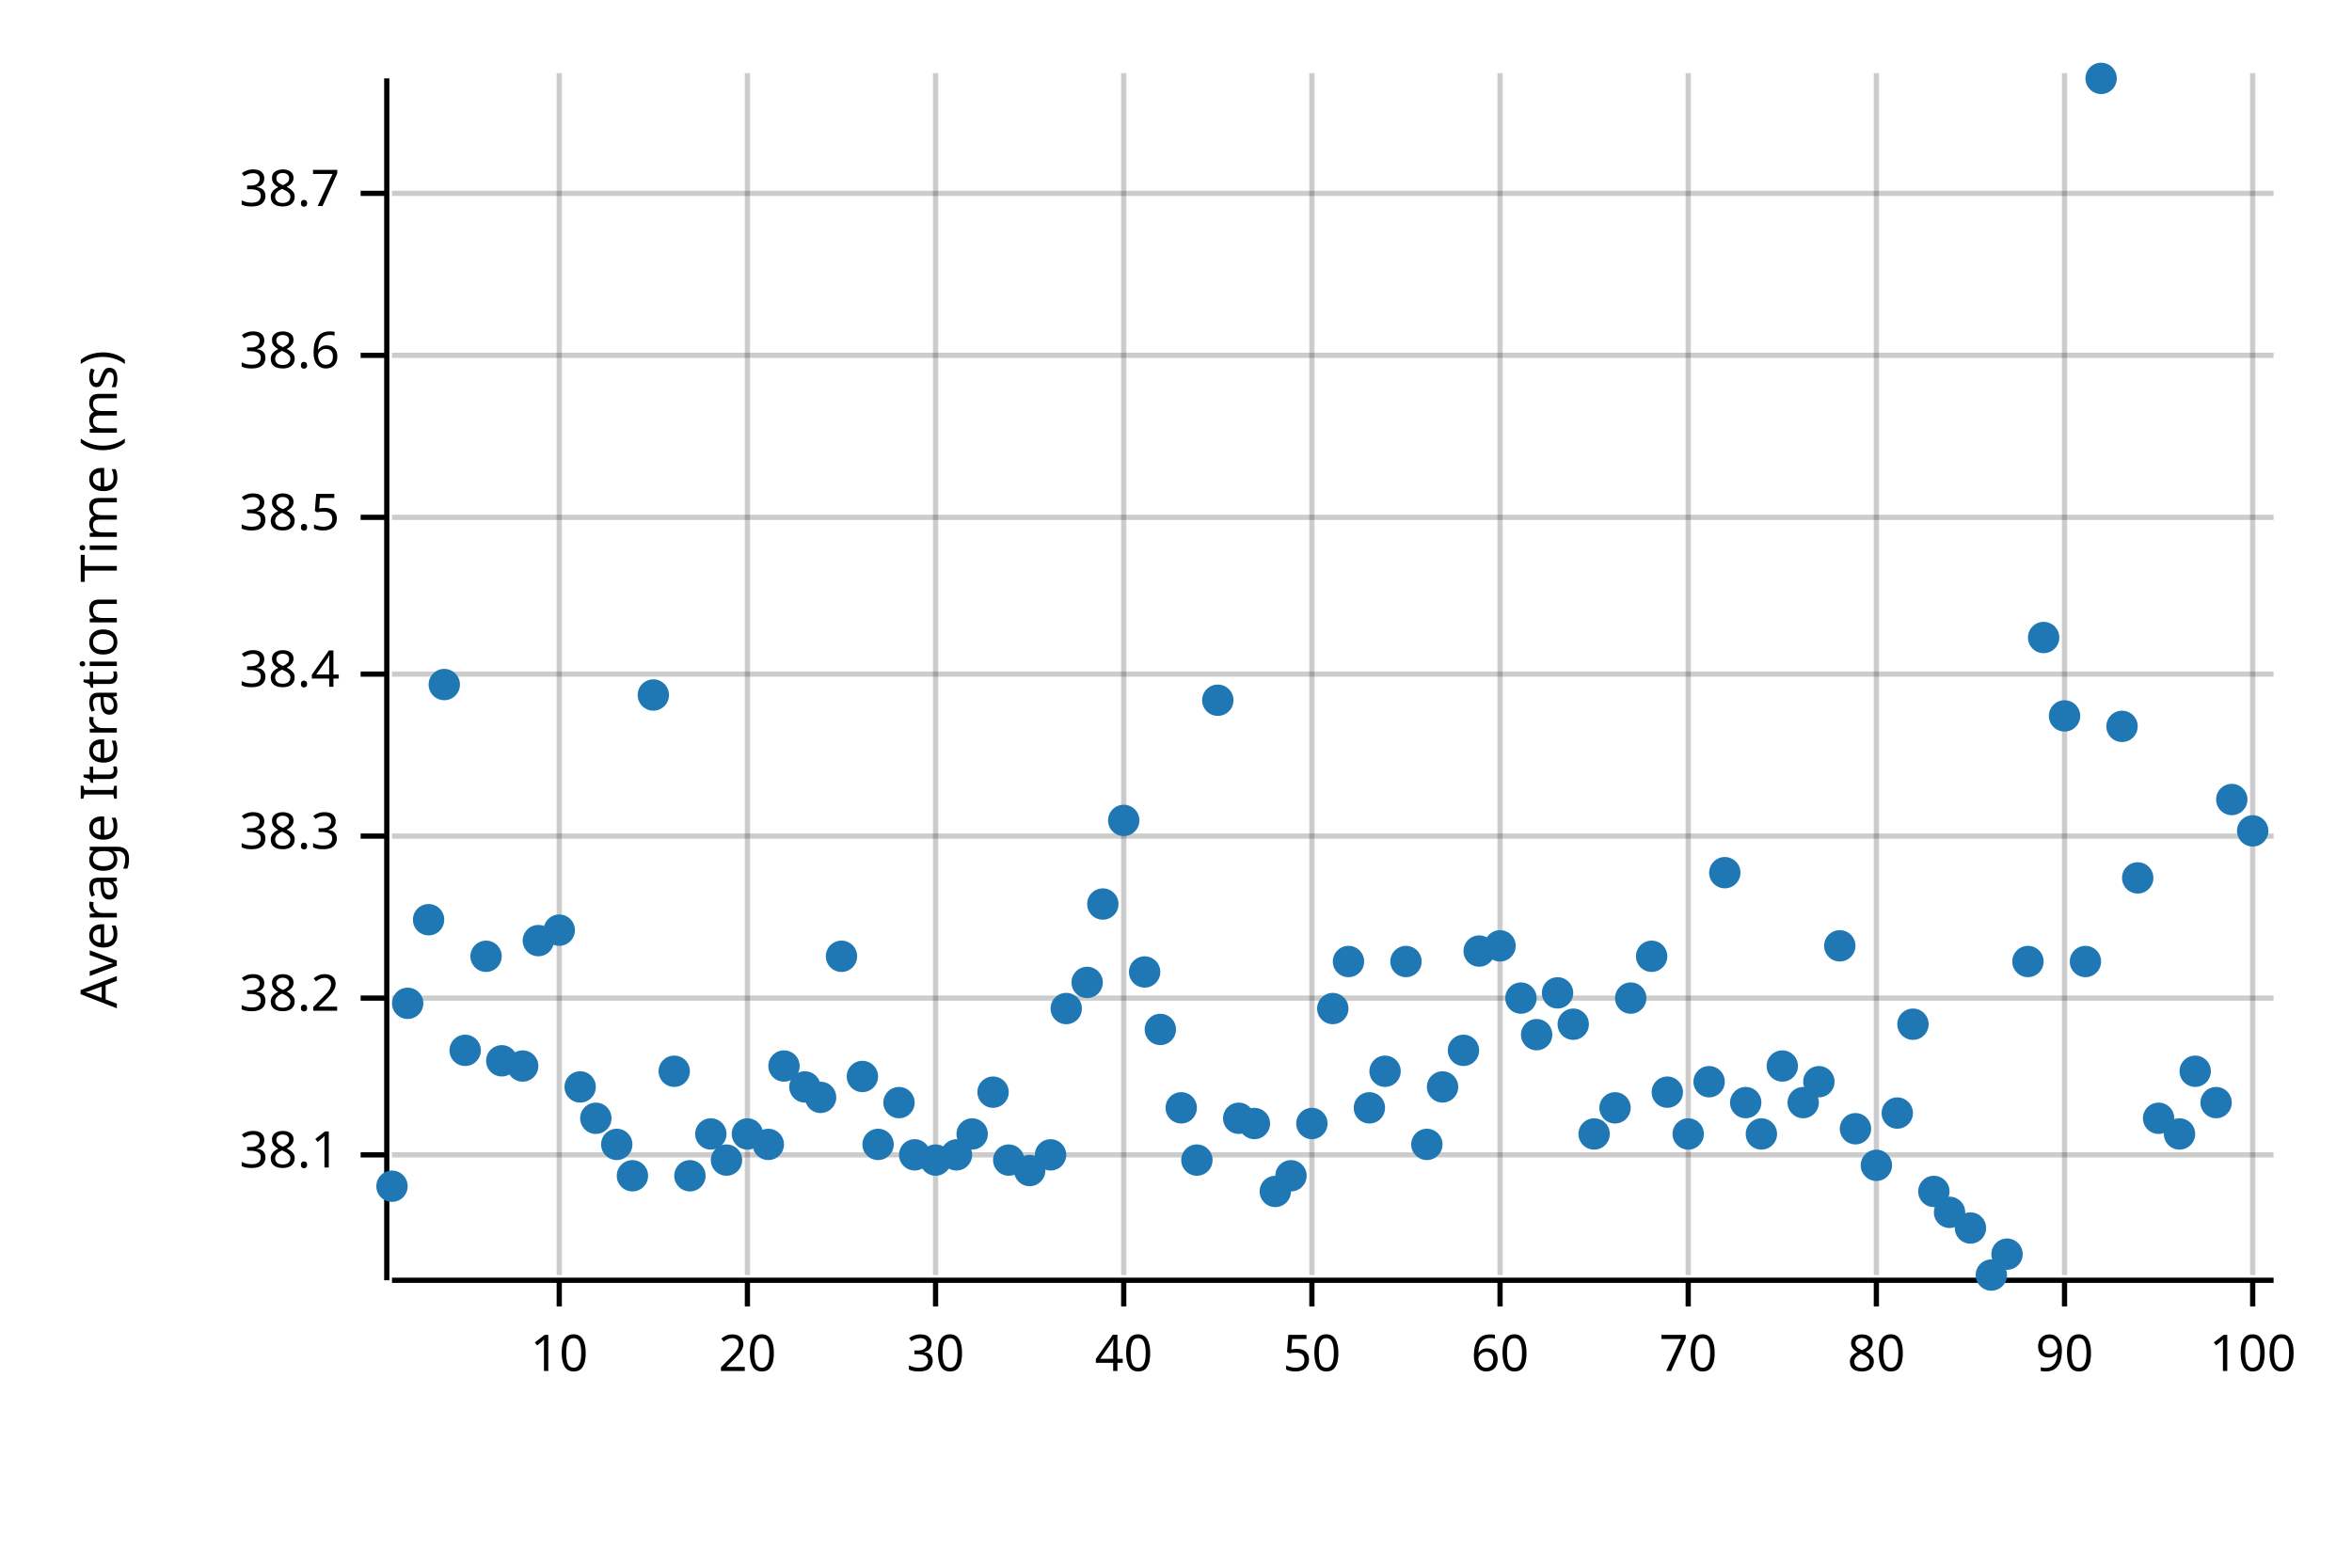
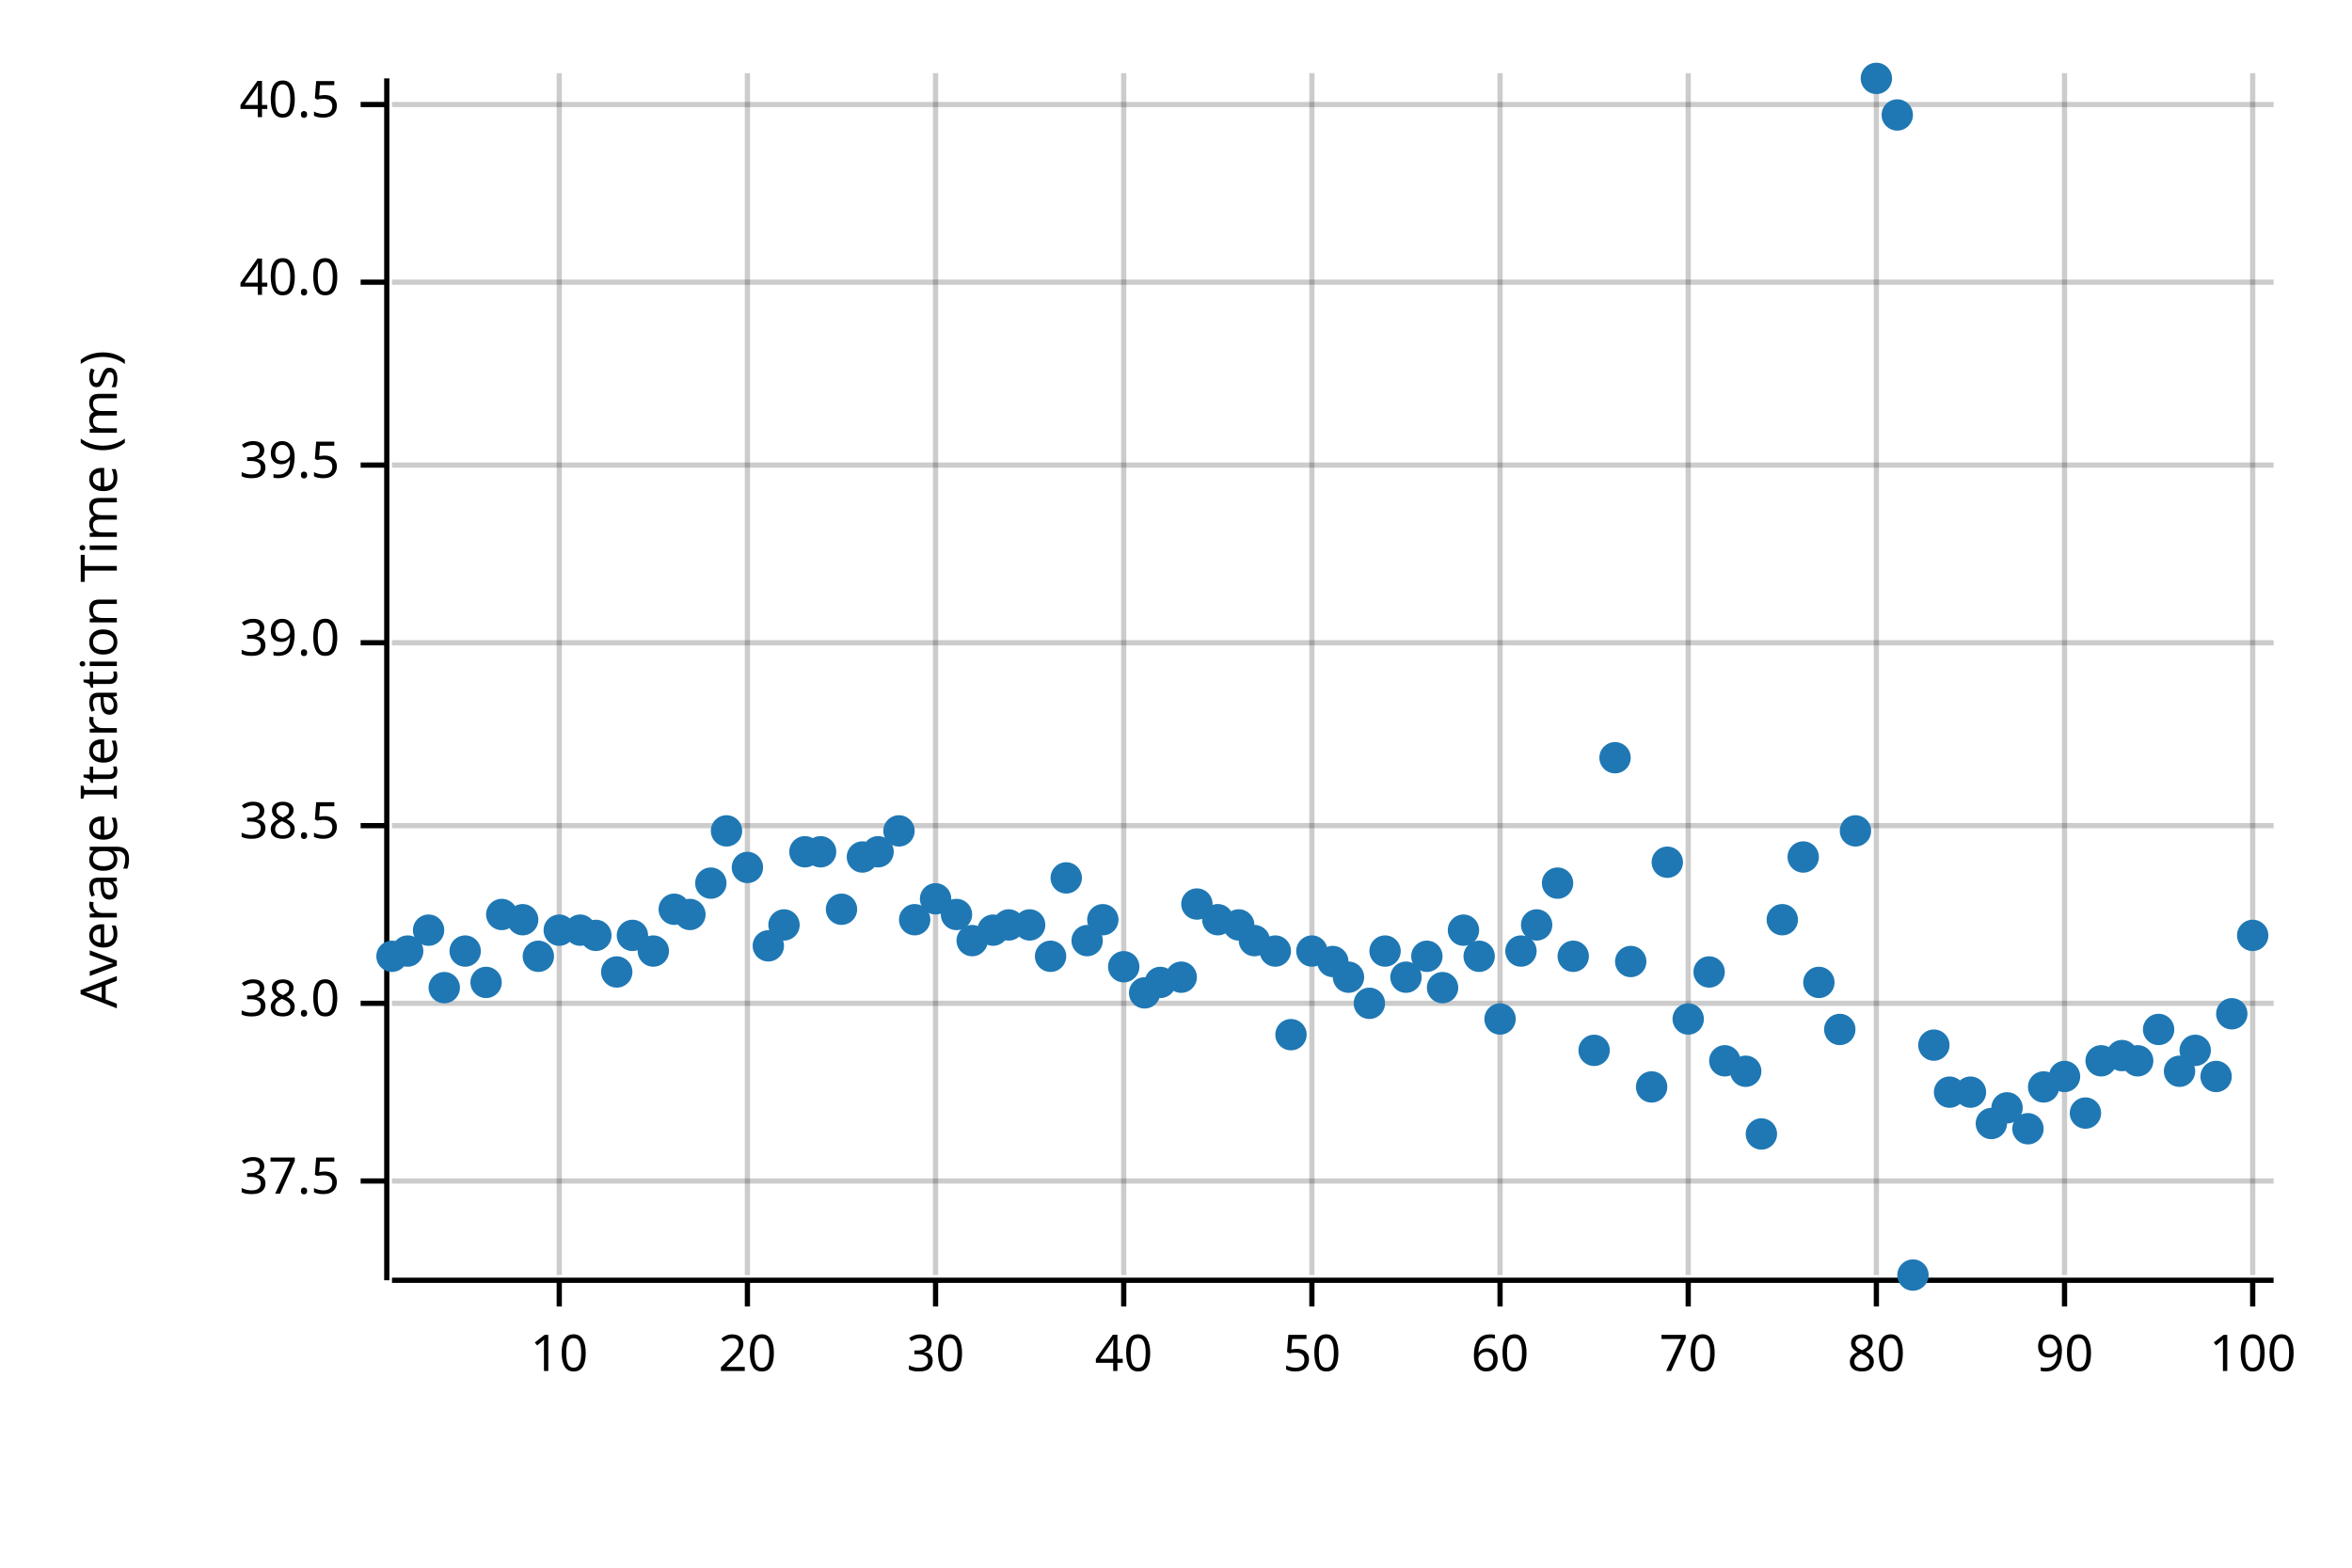
<svg xmlns="http://www.w3.org/2000/svg" width="450" height="300" viewBox="0 0 450 300">
  <text x="15" y="130" dy="0.76em" text-anchor="middle" font-family="sans-serif" font-size="9.677" opacity="1" fill="#000000" transform="rotate(270, 15, 130)">
Average Iteration Time (ms)
</text>
  <line opacity="0.2" stroke="#000000" stroke-width="1" x1="107" y1="244" x2="107" y2="14" />
  <line opacity="0.2" stroke="#000000" stroke-width="1" x1="143" y1="244" x2="143" y2="14" />
  <line opacity="0.2" stroke="#000000" stroke-width="1" x1="179" y1="244" x2="179" y2="14" />
  <line opacity="0.2" stroke="#000000" stroke-width="1" x1="215" y1="244" x2="215" y2="14" />
  <line opacity="0.2" stroke="#000000" stroke-width="1" x1="251" y1="244" x2="251" y2="14" />
  <line opacity="0.2" stroke="#000000" stroke-width="1" x1="287" y1="244" x2="287" y2="14" />
  <line opacity="0.2" stroke="#000000" stroke-width="1" x1="323" y1="244" x2="323" y2="14" />
  <line opacity="0.2" stroke="#000000" stroke-width="1" x1="359" y1="244" x2="359" y2="14" />
  <line opacity="0.2" stroke="#000000" stroke-width="1" x1="395" y1="244" x2="395" y2="14" />
  <line opacity="0.2" stroke="#000000" stroke-width="1" x1="431" y1="244" x2="431" y2="14" />
-   <line opacity="0.2" stroke="#000000" stroke-width="1" x1="75" y1="221" x2="435" y2="221" />
-   <line opacity="0.2" stroke="#000000" stroke-width="1" x1="75" y1="191" x2="435" y2="191" />
-   <line opacity="0.2" stroke="#000000" stroke-width="1" x1="75" y1="160" x2="435" y2="160" />
-   <line opacity="0.2" stroke="#000000" stroke-width="1" x1="75" y1="129" x2="435" y2="129" />
-   <line opacity="0.2" stroke="#000000" stroke-width="1" x1="75" y1="99" x2="435" y2="99" />
-   <line opacity="0.2" stroke="#000000" stroke-width="1" x1="75" y1="68" x2="435" y2="68" />
-   <line opacity="0.2" stroke="#000000" stroke-width="1" x1="75" y1="37" x2="435" y2="37" />
+   <line opacity="0.2" stroke="#000000" stroke-width="1" x1="75" y1="226" x2="435" y2="226" />
+   <line opacity="0.2" stroke="#000000" stroke-width="1" x1="75" y1="192" x2="435" y2="192" />
+   <line opacity="0.2" stroke="#000000" stroke-width="1" x1="75" y1="158" x2="435" y2="158" />
+   <line opacity="0.2" stroke="#000000" stroke-width="1" x1="75" y1="123" x2="435" y2="123" />
+   <line opacity="0.2" stroke="#000000" stroke-width="1" x1="75" y1="89" x2="435" y2="89" />
+   <line opacity="0.2" stroke="#000000" stroke-width="1" x1="75" y1="54" x2="435" y2="54" />
+   <line opacity="0.2" stroke="#000000" stroke-width="1" x1="75" y1="20" x2="435" y2="20" />
  <polyline fill="none" opacity="1" stroke="#000000" stroke-width="1" points="74,15 74,245 " />
-   <text x="65" y="221" dy="0.5ex" text-anchor="end" font-family="sans-serif" font-size="9.677" opacity="1" fill="#000000">
- 38.1
+   <text x="65" y="226" dy="0.5ex" text-anchor="end" font-family="sans-serif" font-size="9.677" opacity="1" fill="#000000">
+ 37.5
</text>
-   <polyline fill="none" opacity="1" stroke="#000000" stroke-width="1" points="69,221 74,221 " />
-   <text x="65" y="191" dy="0.5ex" text-anchor="end" font-family="sans-serif" font-size="9.677" opacity="1" fill="#000000">
- 38.2
+   <polyline fill="none" opacity="1" stroke="#000000" stroke-width="1" points="69,226 74,226 " />
+   <text x="65" y="192" dy="0.5ex" text-anchor="end" font-family="sans-serif" font-size="9.677" opacity="1" fill="#000000">
+ 38.0
</text>
-   <polyline fill="none" opacity="1" stroke="#000000" stroke-width="1" points="69,191 74,191 " />
-   <text x="65" y="160" dy="0.5ex" text-anchor="end" font-family="sans-serif" font-size="9.677" opacity="1" fill="#000000">
- 38.3
- </text>
-   <polyline fill="none" opacity="1" stroke="#000000" stroke-width="1" points="69,160 74,160 " />
-   <text x="65" y="129" dy="0.5ex" text-anchor="end" font-family="sans-serif" font-size="9.677" opacity="1" fill="#000000">
- 38.4
- </text>
-   <polyline fill="none" opacity="1" stroke="#000000" stroke-width="1" points="69,129 74,129 " />
-   <text x="65" y="99" dy="0.5ex" text-anchor="end" font-family="sans-serif" font-size="9.677" opacity="1" fill="#000000">
+   <polyline fill="none" opacity="1" stroke="#000000" stroke-width="1" points="69,192 74,192 " />
+   <text x="65" y="158" dy="0.5ex" text-anchor="end" font-family="sans-serif" font-size="9.677" opacity="1" fill="#000000">
38.5
</text>
-   <polyline fill="none" opacity="1" stroke="#000000" stroke-width="1" points="69,99 74,99 " />
-   <text x="65" y="68" dy="0.5ex" text-anchor="end" font-family="sans-serif" font-size="9.677" opacity="1" fill="#000000">
- 38.6
+   <polyline fill="none" opacity="1" stroke="#000000" stroke-width="1" points="69,158 74,158 " />
+   <text x="65" y="123" dy="0.5ex" text-anchor="end" font-family="sans-serif" font-size="9.677" opacity="1" fill="#000000">
+ 39.0
</text>
-   <polyline fill="none" opacity="1" stroke="#000000" stroke-width="1" points="69,68 74,68 " />
-   <text x="65" y="37" dy="0.5ex" text-anchor="end" font-family="sans-serif" font-size="9.677" opacity="1" fill="#000000">
- 38.7
+   <polyline fill="none" opacity="1" stroke="#000000" stroke-width="1" points="69,123 74,123 " />
+   <text x="65" y="89" dy="0.5ex" text-anchor="end" font-family="sans-serif" font-size="9.677" opacity="1" fill="#000000">
+ 39.5
</text>
-   <polyline fill="none" opacity="1" stroke="#000000" stroke-width="1" points="69,37 74,37 " />
+   <polyline fill="none" opacity="1" stroke="#000000" stroke-width="1" points="69,89 74,89 " />
+   <text x="65" y="54" dy="0.5ex" text-anchor="end" font-family="sans-serif" font-size="9.677" opacity="1" fill="#000000">
+ 40.0
+ </text>
+   <polyline fill="none" opacity="1" stroke="#000000" stroke-width="1" points="69,54 74,54 " />
+   <text x="65" y="20" dy="0.5ex" text-anchor="end" font-family="sans-serif" font-size="9.677" opacity="1" fill="#000000">
+ 40.5
+ </text>
+   <polyline fill="none" opacity="1" stroke="#000000" stroke-width="1" points="69,20 74,20 " />
  <polyline fill="none" opacity="1" stroke="#000000" stroke-width="1" points="75,245 435,245 " />
  <text x="107" y="255" dy="0.76em" text-anchor="middle" font-family="sans-serif" font-size="9.677" opacity="1" fill="#000000">
10
</text>
  <polyline fill="none" opacity="1" stroke="#000000" stroke-width="1" points="107,245 107,250 " />
  <text x="143" y="255" dy="0.76em" text-anchor="middle" font-family="sans-serif" font-size="9.677" opacity="1" fill="#000000">
20
</text>
  <polyline fill="none" opacity="1" stroke="#000000" stroke-width="1" points="143,245 143,250 " />
  <text x="179" y="255" dy="0.76em" text-anchor="middle" font-family="sans-serif" font-size="9.677" opacity="1" fill="#000000">
30
</text>
  <polyline fill="none" opacity="1" stroke="#000000" stroke-width="1" points="179,245 179,250 " />
  <text x="215" y="255" dy="0.76em" text-anchor="middle" font-family="sans-serif" font-size="9.677" opacity="1" fill="#000000">
40
</text>
  <polyline fill="none" opacity="1" stroke="#000000" stroke-width="1" points="215,245 215,250 " />
  <text x="251" y="255" dy="0.76em" text-anchor="middle" font-family="sans-serif" font-size="9.677" opacity="1" fill="#000000">
50
</text>
  <polyline fill="none" opacity="1" stroke="#000000" stroke-width="1" points="251,245 251,250 " />
  <text x="287" y="255" dy="0.76em" text-anchor="middle" font-family="sans-serif" font-size="9.677" opacity="1" fill="#000000">
60
</text>
  <polyline fill="none" opacity="1" stroke="#000000" stroke-width="1" points="287,245 287,250 " />
  <text x="323" y="255" dy="0.76em" text-anchor="middle" font-family="sans-serif" font-size="9.677" opacity="1" fill="#000000">
70
</text>
  <polyline fill="none" opacity="1" stroke="#000000" stroke-width="1" points="323,245 323,250 " />
  <text x="359" y="255" dy="0.76em" text-anchor="middle" font-family="sans-serif" font-size="9.677" opacity="1" fill="#000000">
80
</text>
  <polyline fill="none" opacity="1" stroke="#000000" stroke-width="1" points="359,245 359,250 " />
  <text x="395" y="255" dy="0.76em" text-anchor="middle" font-family="sans-serif" font-size="9.677" opacity="1" fill="#000000">
90
</text>
  <polyline fill="none" opacity="1" stroke="#000000" stroke-width="1" points="395,245 395,250 " />
  <text x="431" y="255" dy="0.76em" text-anchor="middle" font-family="sans-serif" font-size="9.677" opacity="1" fill="#000000">
100
</text>
  <polyline fill="none" opacity="1" stroke="#000000" stroke-width="1" points="431,245 431,250 " />
-   <circle cx="75" cy="227" r="3" opacity="1" fill="#1F78B4" stroke="none" stroke-width="1" />
-   <circle cx="78" cy="192" r="3" opacity="1" fill="#1F78B4" stroke="none" stroke-width="1" />
-   <circle cx="82" cy="176" r="3" opacity="1" fill="#1F78B4" stroke="none" stroke-width="1" />
-   <circle cx="85" cy="131" r="3" opacity="1" fill="#1F78B4" stroke="none" stroke-width="1" />
-   <circle cx="89" cy="201" r="3" opacity="1" fill="#1F78B4" stroke="none" stroke-width="1" />
-   <circle cx="93" cy="183" r="3" opacity="1" fill="#1F78B4" stroke="none" stroke-width="1" />
-   <circle cx="96" cy="203" r="3" opacity="1" fill="#1F78B4" stroke="none" stroke-width="1" />
-   <circle cx="100" cy="204" r="3" opacity="1" fill="#1F78B4" stroke="none" stroke-width="1" />
-   <circle cx="103" cy="180" r="3" opacity="1" fill="#1F78B4" stroke="none" stroke-width="1" />
+   <circle cx="75" cy="183" r="3" opacity="1" fill="#1F78B4" stroke="none" stroke-width="1" />
+   <circle cx="78" cy="182" r="3" opacity="1" fill="#1F78B4" stroke="none" stroke-width="1" />
+   <circle cx="82" cy="178" r="3" opacity="1" fill="#1F78B4" stroke="none" stroke-width="1" />
+   <circle cx="85" cy="189" r="3" opacity="1" fill="#1F78B4" stroke="none" stroke-width="1" />
+   <circle cx="89" cy="182" r="3" opacity="1" fill="#1F78B4" stroke="none" stroke-width="1" />
+   <circle cx="93" cy="188" r="3" opacity="1" fill="#1F78B4" stroke="none" stroke-width="1" />
+   <circle cx="96" cy="175" r="3" opacity="1" fill="#1F78B4" stroke="none" stroke-width="1" />
+   <circle cx="100" cy="176" r="3" opacity="1" fill="#1F78B4" stroke="none" stroke-width="1" />
+   <circle cx="103" cy="183" r="3" opacity="1" fill="#1F78B4" stroke="none" stroke-width="1" />
  <circle cx="107" cy="178" r="3" opacity="1" fill="#1F78B4" stroke="none" stroke-width="1" />
-   <circle cx="111" cy="208" r="3" opacity="1" fill="#1F78B4" stroke="none" stroke-width="1" />
-   <circle cx="114" cy="214" r="3" opacity="1" fill="#1F78B4" stroke="none" stroke-width="1" />
-   <circle cx="118" cy="219" r="3" opacity="1" fill="#1F78B4" stroke="none" stroke-width="1" />
-   <circle cx="121" cy="225" r="3" opacity="1" fill="#1F78B4" stroke="none" stroke-width="1" />
-   <circle cx="125" cy="133" r="3" opacity="1" fill="#1F78B4" stroke="none" stroke-width="1" />
-   <circle cx="129" cy="205" r="3" opacity="1" fill="#1F78B4" stroke="none" stroke-width="1" />
-   <circle cx="132" cy="225" r="3" opacity="1" fill="#1F78B4" stroke="none" stroke-width="1" />
-   <circle cx="136" cy="217" r="3" opacity="1" fill="#1F78B4" stroke="none" stroke-width="1" />
-   <circle cx="139" cy="222" r="3" opacity="1" fill="#1F78B4" stroke="none" stroke-width="1" />
-   <circle cx="143" cy="217" r="3" opacity="1" fill="#1F78B4" stroke="none" stroke-width="1" />
-   <circle cx="147" cy="219" r="3" opacity="1" fill="#1F78B4" stroke="none" stroke-width="1" />
-   <circle cx="150" cy="204" r="3" opacity="1" fill="#1F78B4" stroke="none" stroke-width="1" />
-   <circle cx="154" cy="208" r="3" opacity="1" fill="#1F78B4" stroke="none" stroke-width="1" />
-   <circle cx="157" cy="210" r="3" opacity="1" fill="#1F78B4" stroke="none" stroke-width="1" />
-   <circle cx="161" cy="183" r="3" opacity="1" fill="#1F78B4" stroke="none" stroke-width="1" />
-   <circle cx="165" cy="206" r="3" opacity="1" fill="#1F78B4" stroke="none" stroke-width="1" />
-   <circle cx="168" cy="219" r="3" opacity="1" fill="#1F78B4" stroke="none" stroke-width="1" />
-   <circle cx="172" cy="211" r="3" opacity="1" fill="#1F78B4" stroke="none" stroke-width="1" />
-   <circle cx="175" cy="221" r="3" opacity="1" fill="#1F78B4" stroke="none" stroke-width="1" />
-   <circle cx="179" cy="222" r="3" opacity="1" fill="#1F78B4" stroke="none" stroke-width="1" />
-   <circle cx="183" cy="221" r="3" opacity="1" fill="#1F78B4" stroke="none" stroke-width="1" />
-   <circle cx="186" cy="217" r="3" opacity="1" fill="#1F78B4" stroke="none" stroke-width="1" />
-   <circle cx="190" cy="209" r="3" opacity="1" fill="#1F78B4" stroke="none" stroke-width="1" />
-   <circle cx="193" cy="222" r="3" opacity="1" fill="#1F78B4" stroke="none" stroke-width="1" />
-   <circle cx="197" cy="224" r="3" opacity="1" fill="#1F78B4" stroke="none" stroke-width="1" />
-   <circle cx="201" cy="221" r="3" opacity="1" fill="#1F78B4" stroke="none" stroke-width="1" />
-   <circle cx="204" cy="193" r="3" opacity="1" fill="#1F78B4" stroke="none" stroke-width="1" />
-   <circle cx="208" cy="188" r="3" opacity="1" fill="#1F78B4" stroke="none" stroke-width="1" />
-   <circle cx="211" cy="173" r="3" opacity="1" fill="#1F78B4" stroke="none" stroke-width="1" />
-   <circle cx="215" cy="157" r="3" opacity="1" fill="#1F78B4" stroke="none" stroke-width="1" />
-   <circle cx="219" cy="186" r="3" opacity="1" fill="#1F78B4" stroke="none" stroke-width="1" />
-   <circle cx="222" cy="197" r="3" opacity="1" fill="#1F78B4" stroke="none" stroke-width="1" />
-   <circle cx="226" cy="212" r="3" opacity="1" fill="#1F78B4" stroke="none" stroke-width="1" />
-   <circle cx="229" cy="222" r="3" opacity="1" fill="#1F78B4" stroke="none" stroke-width="1" />
-   <circle cx="233" cy="134" r="3" opacity="1" fill="#1F78B4" stroke="none" stroke-width="1" />
-   <circle cx="237" cy="214" r="3" opacity="1" fill="#1F78B4" stroke="none" stroke-width="1" />
-   <circle cx="240" cy="215" r="3" opacity="1" fill="#1F78B4" stroke="none" stroke-width="1" />
-   <circle cx="244" cy="228" r="3" opacity="1" fill="#1F78B4" stroke="none" stroke-width="1" />
-   <circle cx="247" cy="225" r="3" opacity="1" fill="#1F78B4" stroke="none" stroke-width="1" />
-   <circle cx="251" cy="215" r="3" opacity="1" fill="#1F78B4" stroke="none" stroke-width="1" />
-   <circle cx="255" cy="193" r="3" opacity="1" fill="#1F78B4" stroke="none" stroke-width="1" />
-   <circle cx="258" cy="184" r="3" opacity="1" fill="#1F78B4" stroke="none" stroke-width="1" />
-   <circle cx="262" cy="212" r="3" opacity="1" fill="#1F78B4" stroke="none" stroke-width="1" />
-   <circle cx="265" cy="205" r="3" opacity="1" fill="#1F78B4" stroke="none" stroke-width="1" />
-   <circle cx="269" cy="184" r="3" opacity="1" fill="#1F78B4" stroke="none" stroke-width="1" />
-   <circle cx="273" cy="219" r="3" opacity="1" fill="#1F78B4" stroke="none" stroke-width="1" />
-   <circle cx="276" cy="208" r="3" opacity="1" fill="#1F78B4" stroke="none" stroke-width="1" />
-   <circle cx="280" cy="201" r="3" opacity="1" fill="#1F78B4" stroke="none" stroke-width="1" />
-   <circle cx="283" cy="182" r="3" opacity="1" fill="#1F78B4" stroke="none" stroke-width="1" />
-   <circle cx="287" cy="181" r="3" opacity="1" fill="#1F78B4" stroke="none" stroke-width="1" />
-   <circle cx="291" cy="191" r="3" opacity="1" fill="#1F78B4" stroke="none" stroke-width="1" />
-   <circle cx="294" cy="198" r="3" opacity="1" fill="#1F78B4" stroke="none" stroke-width="1" />
-   <circle cx="298" cy="190" r="3" opacity="1" fill="#1F78B4" stroke="none" stroke-width="1" />
-   <circle cx="301" cy="196" r="3" opacity="1" fill="#1F78B4" stroke="none" stroke-width="1" />
-   <circle cx="305" cy="217" r="3" opacity="1" fill="#1F78B4" stroke="none" stroke-width="1" />
-   <circle cx="309" cy="212" r="3" opacity="1" fill="#1F78B4" stroke="none" stroke-width="1" />
-   <circle cx="312" cy="191" r="3" opacity="1" fill="#1F78B4" stroke="none" stroke-width="1" />
-   <circle cx="316" cy="183" r="3" opacity="1" fill="#1F78B4" stroke="none" stroke-width="1" />
-   <circle cx="319" cy="209" r="3" opacity="1" fill="#1F78B4" stroke="none" stroke-width="1" />
-   <circle cx="323" cy="217" r="3" opacity="1" fill="#1F78B4" stroke="none" stroke-width="1" />
-   <circle cx="327" cy="207" r="3" opacity="1" fill="#1F78B4" stroke="none" stroke-width="1" />
-   <circle cx="330" cy="167" r="3" opacity="1" fill="#1F78B4" stroke="none" stroke-width="1" />
-   <circle cx="334" cy="211" r="3" opacity="1" fill="#1F78B4" stroke="none" stroke-width="1" />
+   <circle cx="111" cy="178" r="3" opacity="1" fill="#1F78B4" stroke="none" stroke-width="1" />
+   <circle cx="114" cy="179" r="3" opacity="1" fill="#1F78B4" stroke="none" stroke-width="1" />
+   <circle cx="118" cy="186" r="3" opacity="1" fill="#1F78B4" stroke="none" stroke-width="1" />
+   <circle cx="121" cy="179" r="3" opacity="1" fill="#1F78B4" stroke="none" stroke-width="1" />
+   <circle cx="125" cy="182" r="3" opacity="1" fill="#1F78B4" stroke="none" stroke-width="1" />
+   <circle cx="129" cy="174" r="3" opacity="1" fill="#1F78B4" stroke="none" stroke-width="1" />
+   <circle cx="132" cy="175" r="3" opacity="1" fill="#1F78B4" stroke="none" stroke-width="1" />
+   <circle cx="136" cy="169" r="3" opacity="1" fill="#1F78B4" stroke="none" stroke-width="1" />
+   <circle cx="139" cy="159" r="3" opacity="1" fill="#1F78B4" stroke="none" stroke-width="1" />
+   <circle cx="143" cy="166" r="3" opacity="1" fill="#1F78B4" stroke="none" stroke-width="1" />
+   <circle cx="147" cy="181" r="3" opacity="1" fill="#1F78B4" stroke="none" stroke-width="1" />
+   <circle cx="150" cy="177" r="3" opacity="1" fill="#1F78B4" stroke="none" stroke-width="1" />
+   <circle cx="154" cy="163" r="3" opacity="1" fill="#1F78B4" stroke="none" stroke-width="1" />
+   <circle cx="157" cy="163" r="3" opacity="1" fill="#1F78B4" stroke="none" stroke-width="1" />
+   <circle cx="161" cy="174" r="3" opacity="1" fill="#1F78B4" stroke="none" stroke-width="1" />
+   <circle cx="165" cy="164" r="3" opacity="1" fill="#1F78B4" stroke="none" stroke-width="1" />
+   <circle cx="168" cy="163" r="3" opacity="1" fill="#1F78B4" stroke="none" stroke-width="1" />
+   <circle cx="172" cy="159" r="3" opacity="1" fill="#1F78B4" stroke="none" stroke-width="1" />
+   <circle cx="175" cy="176" r="3" opacity="1" fill="#1F78B4" stroke="none" stroke-width="1" />
+   <circle cx="179" cy="172" r="3" opacity="1" fill="#1F78B4" stroke="none" stroke-width="1" />
+   <circle cx="183" cy="175" r="3" opacity="1" fill="#1F78B4" stroke="none" stroke-width="1" />
+   <circle cx="186" cy="180" r="3" opacity="1" fill="#1F78B4" stroke="none" stroke-width="1" />
+   <circle cx="190" cy="178" r="3" opacity="1" fill="#1F78B4" stroke="none" stroke-width="1" />
+   <circle cx="193" cy="177" r="3" opacity="1" fill="#1F78B4" stroke="none" stroke-width="1" />
+   <circle cx="197" cy="177" r="3" opacity="1" fill="#1F78B4" stroke="none" stroke-width="1" />
+   <circle cx="201" cy="183" r="3" opacity="1" fill="#1F78B4" stroke="none" stroke-width="1" />
+   <circle cx="204" cy="168" r="3" opacity="1" fill="#1F78B4" stroke="none" stroke-width="1" />
+   <circle cx="208" cy="180" r="3" opacity="1" fill="#1F78B4" stroke="none" stroke-width="1" />
+   <circle cx="211" cy="176" r="3" opacity="1" fill="#1F78B4" stroke="none" stroke-width="1" />
+   <circle cx="215" cy="185" r="3" opacity="1" fill="#1F78B4" stroke="none" stroke-width="1" />
+   <circle cx="219" cy="190" r="3" opacity="1" fill="#1F78B4" stroke="none" stroke-width="1" />
+   <circle cx="222" cy="188" r="3" opacity="1" fill="#1F78B4" stroke="none" stroke-width="1" />
+   <circle cx="226" cy="187" r="3" opacity="1" fill="#1F78B4" stroke="none" stroke-width="1" />
+   <circle cx="229" cy="173" r="3" opacity="1" fill="#1F78B4" stroke="none" stroke-width="1" />
+   <circle cx="233" cy="176" r="3" opacity="1" fill="#1F78B4" stroke="none" stroke-width="1" />
+   <circle cx="237" cy="177" r="3" opacity="1" fill="#1F78B4" stroke="none" stroke-width="1" />
+   <circle cx="240" cy="180" r="3" opacity="1" fill="#1F78B4" stroke="none" stroke-width="1" />
+   <circle cx="244" cy="182" r="3" opacity="1" fill="#1F78B4" stroke="none" stroke-width="1" />
+   <circle cx="247" cy="198" r="3" opacity="1" fill="#1F78B4" stroke="none" stroke-width="1" />
+   <circle cx="251" cy="182" r="3" opacity="1" fill="#1F78B4" stroke="none" stroke-width="1" />
+   <circle cx="255" cy="184" r="3" opacity="1" fill="#1F78B4" stroke="none" stroke-width="1" />
+   <circle cx="258" cy="187" r="3" opacity="1" fill="#1F78B4" stroke="none" stroke-width="1" />
+   <circle cx="262" cy="192" r="3" opacity="1" fill="#1F78B4" stroke="none" stroke-width="1" />
+   <circle cx="265" cy="182" r="3" opacity="1" fill="#1F78B4" stroke="none" stroke-width="1" />
+   <circle cx="269" cy="187" r="3" opacity="1" fill="#1F78B4" stroke="none" stroke-width="1" />
+   <circle cx="273" cy="183" r="3" opacity="1" fill="#1F78B4" stroke="none" stroke-width="1" />
+   <circle cx="276" cy="189" r="3" opacity="1" fill="#1F78B4" stroke="none" stroke-width="1" />
+   <circle cx="280" cy="178" r="3" opacity="1" fill="#1F78B4" stroke="none" stroke-width="1" />
+   <circle cx="283" cy="183" r="3" opacity="1" fill="#1F78B4" stroke="none" stroke-width="1" />
+   <circle cx="287" cy="195" r="3" opacity="1" fill="#1F78B4" stroke="none" stroke-width="1" />
+   <circle cx="291" cy="182" r="3" opacity="1" fill="#1F78B4" stroke="none" stroke-width="1" />
+   <circle cx="294" cy="177" r="3" opacity="1" fill="#1F78B4" stroke="none" stroke-width="1" />
+   <circle cx="298" cy="169" r="3" opacity="1" fill="#1F78B4" stroke="none" stroke-width="1" />
+   <circle cx="301" cy="183" r="3" opacity="1" fill="#1F78B4" stroke="none" stroke-width="1" />
+   <circle cx="305" cy="201" r="3" opacity="1" fill="#1F78B4" stroke="none" stroke-width="1" />
+   <circle cx="309" cy="145" r="3" opacity="1" fill="#1F78B4" stroke="none" stroke-width="1" />
+   <circle cx="312" cy="184" r="3" opacity="1" fill="#1F78B4" stroke="none" stroke-width="1" />
+   <circle cx="316" cy="208" r="3" opacity="1" fill="#1F78B4" stroke="none" stroke-width="1" />
+   <circle cx="319" cy="165" r="3" opacity="1" fill="#1F78B4" stroke="none" stroke-width="1" />
+   <circle cx="323" cy="195" r="3" opacity="1" fill="#1F78B4" stroke="none" stroke-width="1" />
+   <circle cx="327" cy="186" r="3" opacity="1" fill="#1F78B4" stroke="none" stroke-width="1" />
+   <circle cx="330" cy="203" r="3" opacity="1" fill="#1F78B4" stroke="none" stroke-width="1" />
+   <circle cx="334" cy="205" r="3" opacity="1" fill="#1F78B4" stroke="none" stroke-width="1" />
  <circle cx="337" cy="217" r="3" opacity="1" fill="#1F78B4" stroke="none" stroke-width="1" />
-   <circle cx="341" cy="204" r="3" opacity="1" fill="#1F78B4" stroke="none" stroke-width="1" />
-   <circle cx="345" cy="211" r="3" opacity="1" fill="#1F78B4" stroke="none" stroke-width="1" />
-   <circle cx="348" cy="207" r="3" opacity="1" fill="#1F78B4" stroke="none" stroke-width="1" />
-   <circle cx="352" cy="181" r="3" opacity="1" fill="#1F78B4" stroke="none" stroke-width="1" />
-   <circle cx="355" cy="216" r="3" opacity="1" fill="#1F78B4" stroke="none" stroke-width="1" />
-   <circle cx="359" cy="223" r="3" opacity="1" fill="#1F78B4" stroke="none" stroke-width="1" />
-   <circle cx="363" cy="213" r="3" opacity="1" fill="#1F78B4" stroke="none" stroke-width="1" />
-   <circle cx="366" cy="196" r="3" opacity="1" fill="#1F78B4" stroke="none" stroke-width="1" />
-   <circle cx="370" cy="228" r="3" opacity="1" fill="#1F78B4" stroke="none" stroke-width="1" />
-   <circle cx="373" cy="232" r="3" opacity="1" fill="#1F78B4" stroke="none" stroke-width="1" />
-   <circle cx="377" cy="235" r="3" opacity="1" fill="#1F78B4" stroke="none" stroke-width="1" />
-   <circle cx="381" cy="244" r="3" opacity="1" fill="#1F78B4" stroke="none" stroke-width="1" />
-   <circle cx="384" cy="240" r="3" opacity="1" fill="#1F78B4" stroke="none" stroke-width="1" />
-   <circle cx="388" cy="184" r="3" opacity="1" fill="#1F78B4" stroke="none" stroke-width="1" />
-   <circle cx="391" cy="122" r="3" opacity="1" fill="#1F78B4" stroke="none" stroke-width="1" />
-   <circle cx="395" cy="137" r="3" opacity="1" fill="#1F78B4" stroke="none" stroke-width="1" />
-   <circle cx="399" cy="184" r="3" opacity="1" fill="#1F78B4" stroke="none" stroke-width="1" />
-   <circle cx="402" cy="15" r="3" opacity="1" fill="#1F78B4" stroke="none" stroke-width="1" />
-   <circle cx="406" cy="139" r="3" opacity="1" fill="#1F78B4" stroke="none" stroke-width="1" />
-   <circle cx="409" cy="168" r="3" opacity="1" fill="#1F78B4" stroke="none" stroke-width="1" />
-   <circle cx="413" cy="214" r="3" opacity="1" fill="#1F78B4" stroke="none" stroke-width="1" />
-   <circle cx="417" cy="217" r="3" opacity="1" fill="#1F78B4" stroke="none" stroke-width="1" />
-   <circle cx="420" cy="205" r="3" opacity="1" fill="#1F78B4" stroke="none" stroke-width="1" />
-   <circle cx="424" cy="211" r="3" opacity="1" fill="#1F78B4" stroke="none" stroke-width="1" />
-   <circle cx="427" cy="153" r="3" opacity="1" fill="#1F78B4" stroke="none" stroke-width="1" />
-   <circle cx="431" cy="159" r="3" opacity="1" fill="#1F78B4" stroke="none" stroke-width="1" />
+   <circle cx="341" cy="176" r="3" opacity="1" fill="#1F78B4" stroke="none" stroke-width="1" />
+   <circle cx="345" cy="164" r="3" opacity="1" fill="#1F78B4" stroke="none" stroke-width="1" />
+   <circle cx="348" cy="188" r="3" opacity="1" fill="#1F78B4" stroke="none" stroke-width="1" />
+   <circle cx="352" cy="197" r="3" opacity="1" fill="#1F78B4" stroke="none" stroke-width="1" />
+   <circle cx="355" cy="159" r="3" opacity="1" fill="#1F78B4" stroke="none" stroke-width="1" />
+   <circle cx="359" cy="15" r="3" opacity="1" fill="#1F78B4" stroke="none" stroke-width="1" />
+   <circle cx="363" cy="22" r="3" opacity="1" fill="#1F78B4" stroke="none" stroke-width="1" />
+   <circle cx="366" cy="244" r="3" opacity="1" fill="#1F78B4" stroke="none" stroke-width="1" />
+   <circle cx="370" cy="200" r="3" opacity="1" fill="#1F78B4" stroke="none" stroke-width="1" />
+   <circle cx="373" cy="209" r="3" opacity="1" fill="#1F78B4" stroke="none" stroke-width="1" />
+   <circle cx="377" cy="209" r="3" opacity="1" fill="#1F78B4" stroke="none" stroke-width="1" />
+   <circle cx="381" cy="215" r="3" opacity="1" fill="#1F78B4" stroke="none" stroke-width="1" />
+   <circle cx="384" cy="212" r="3" opacity="1" fill="#1F78B4" stroke="none" stroke-width="1" />
+   <circle cx="388" cy="216" r="3" opacity="1" fill="#1F78B4" stroke="none" stroke-width="1" />
+   <circle cx="391" cy="208" r="3" opacity="1" fill="#1F78B4" stroke="none" stroke-width="1" />
+   <circle cx="395" cy="206" r="3" opacity="1" fill="#1F78B4" stroke="none" stroke-width="1" />
+   <circle cx="399" cy="213" r="3" opacity="1" fill="#1F78B4" stroke="none" stroke-width="1" />
+   <circle cx="402" cy="203" r="3" opacity="1" fill="#1F78B4" stroke="none" stroke-width="1" />
+   <circle cx="406" cy="202" r="3" opacity="1" fill="#1F78B4" stroke="none" stroke-width="1" />
+   <circle cx="409" cy="203" r="3" opacity="1" fill="#1F78B4" stroke="none" stroke-width="1" />
+   <circle cx="413" cy="197" r="3" opacity="1" fill="#1F78B4" stroke="none" stroke-width="1" />
+   <circle cx="417" cy="205" r="3" opacity="1" fill="#1F78B4" stroke="none" stroke-width="1" />
+   <circle cx="420" cy="201" r="3" opacity="1" fill="#1F78B4" stroke="none" stroke-width="1" />
+   <circle cx="424" cy="206" r="3" opacity="1" fill="#1F78B4" stroke="none" stroke-width="1" />
+   <circle cx="427" cy="194" r="3" opacity="1" fill="#1F78B4" stroke="none" stroke-width="1" />
+   <circle cx="431" cy="179" r="3" opacity="1" fill="#1F78B4" stroke="none" stroke-width="1" />
</svg>
